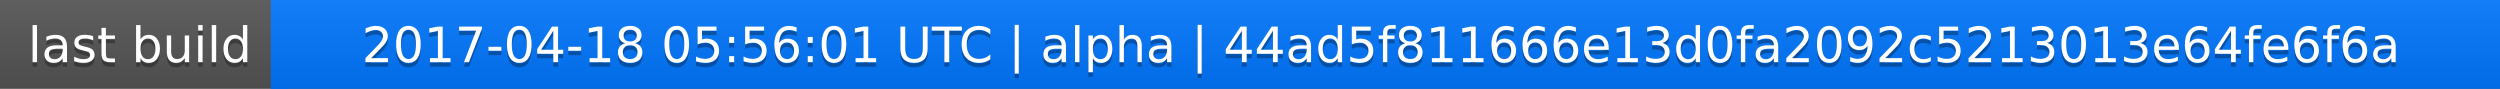
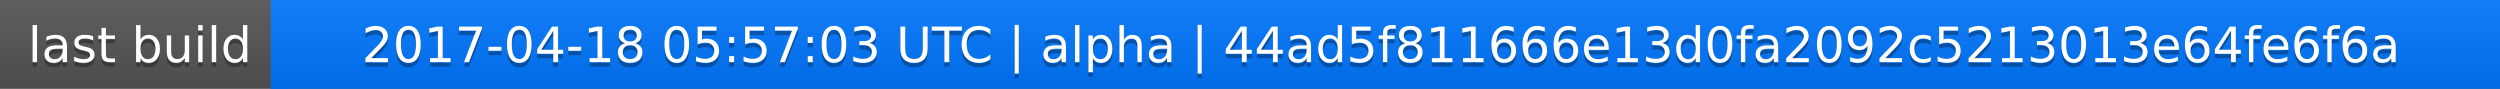
<svg xmlns="http://www.w3.org/2000/svg" width="563" height="20">
  <linearGradient id="a" x2="0" y2="100%">
    <stop offset="0" stop-color="#bbb" stop-opacity=".1" />
    <stop offset="1" stop-opacity=".1" />
  </linearGradient>
  <rect rx="0" width="563" height="20" fill="#555" />
  <rect rx="0" x="61" width="502" height="20" fill="#07f" />
  <path fill="#07f" d="M61 0h4v20h-4z" />
  <rect rx="0" width="563" height="20" fill="url(#a)" />
  <g fill="#fff" text-anchor="middle" font-family="DejaVu Sans,Verdana,Geneva,sans-serif" font-size="11">
    <text x="31.5" y="15" fill="#010101" fill-opacity=".3">last build</text>
    <text x="31.5" y="14">last build</text>
-     <text x="311" y="15" fill="#010101" fill-opacity=".3">2017-04-18 05:56:01 UTC | alpha | 44ad5f811666e13d0fa2092c5213013e64fe6f6a</text>
-     <text x="311" y="14">2017-04-18 05:56:01 UTC | alpha | 44ad5f811666e13d0fa2092c5213013e64fe6f6a</text>
+     <text x="311" y="15" fill="#010101" fill-opacity=".3">2017-04-18 05:57:03 UTC | alpha | 44ad5f811666e13d0fa2092c5213013e64fe6f6a</text>
+     <text x="311" y="14">2017-04-18 05:57:03 UTC | alpha | 44ad5f811666e13d0fa2092c5213013e64fe6f6a</text>
  </g>
</svg>
